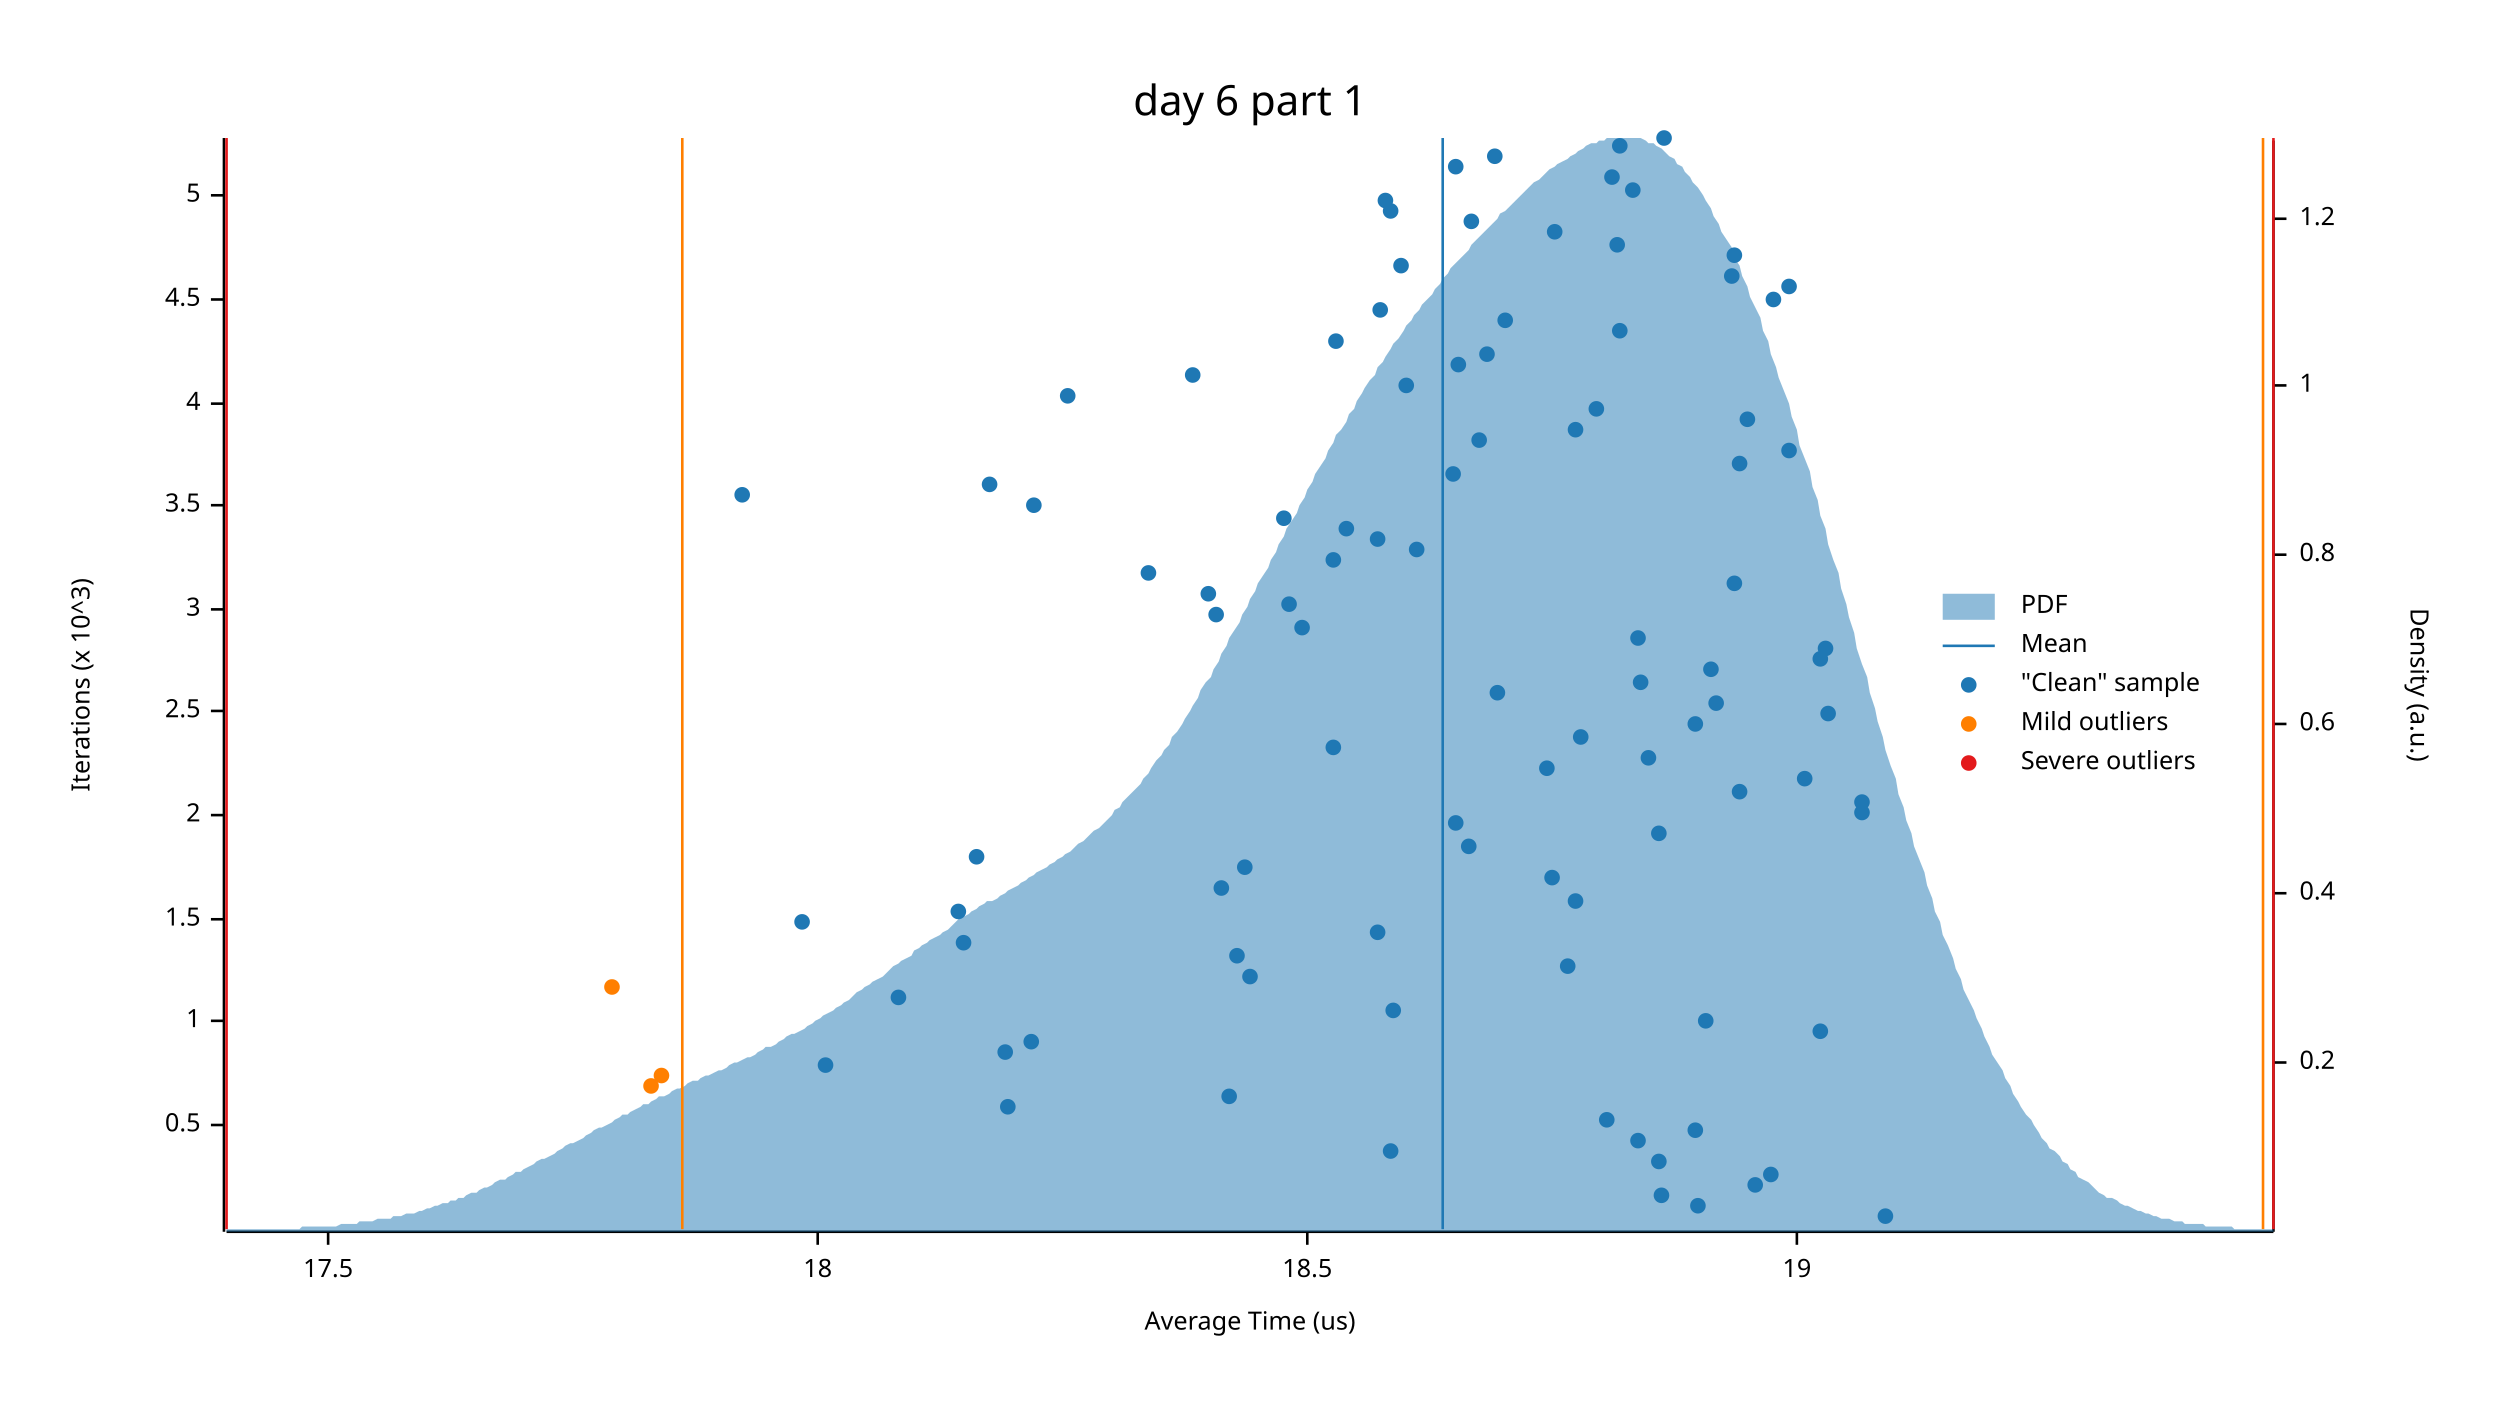
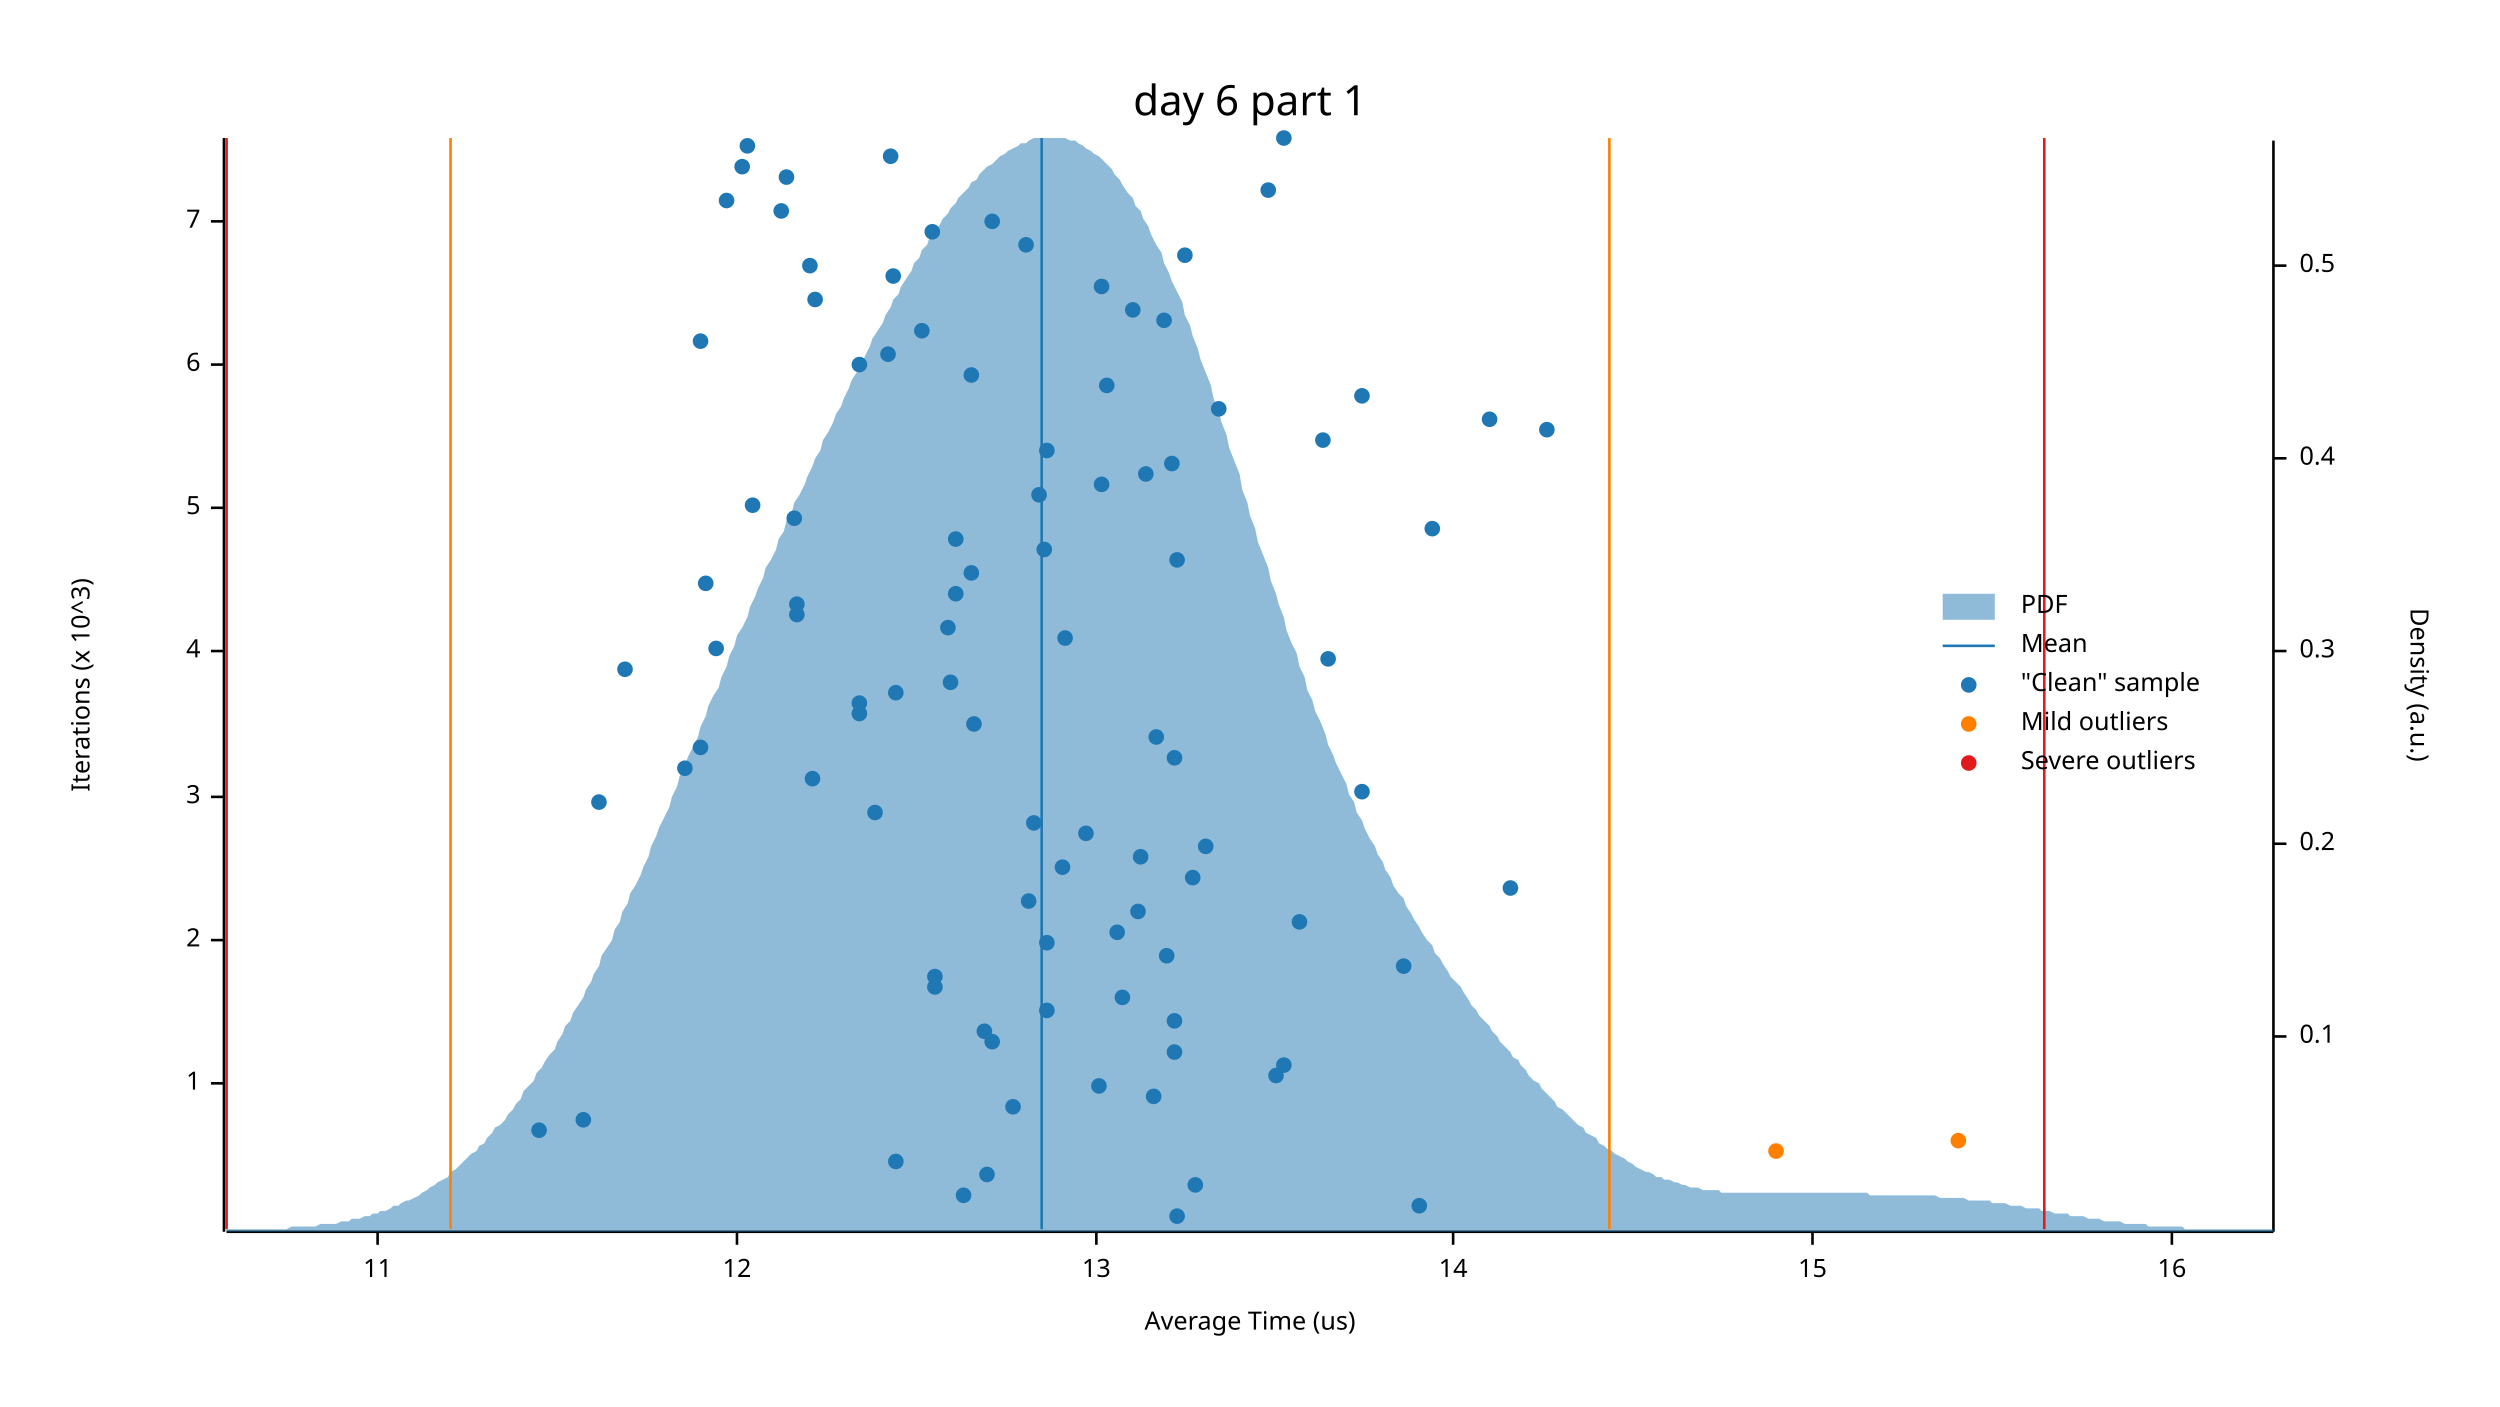
<svg xmlns="http://www.w3.org/2000/svg" width="960" height="540" viewBox="0 0 960 540">
  <text x="480" y="32" dy="0.76em" text-anchor="middle" font-family="sans-serif" font-size="16.129" opacity="1" fill="#000000">
day 6 part 1
</text>
  <text x="27" y="263" dy="0.76em" text-anchor="middle" font-family="sans-serif" font-size="9.677" opacity="1" fill="#000000" transform="rotate(270, 27, 263)">
Iterations (x 10^3)
</text>
  <text x="480" y="513" dy="-0.5ex" text-anchor="middle" font-family="sans-serif" font-size="9.677" opacity="1" fill="#000000">
Average Time (us)
</text>
  <polyline fill="none" opacity="1" stroke="#000000" stroke-width="1" points="86,53 86,473 " />
-   <text x="77" y="432" dy="0.5ex" text-anchor="end" font-family="sans-serif" font-size="9.677" opacity="1" fill="#000000">
- 0.5
- </text>
-   <polyline fill="none" opacity="1" stroke="#000000" stroke-width="1" points="81,432 86,432 " />
-   <text x="77" y="392" dy="0.5ex" text-anchor="end" font-family="sans-serif" font-size="9.677" opacity="1" fill="#000000">
+   <text x="77" y="416" dy="0.5ex" text-anchor="end" font-family="sans-serif" font-size="9.677" opacity="1" fill="#000000">
1
</text>
-   <polyline fill="none" opacity="1" stroke="#000000" stroke-width="1" points="81,392 86,392 " />
-   <text x="77" y="353" dy="0.5ex" text-anchor="end" font-family="sans-serif" font-size="9.677" opacity="1" fill="#000000">
- 1.5
- </text>
-   <polyline fill="none" opacity="1" stroke="#000000" stroke-width="1" points="81,353 86,353 " />
-   <text x="77" y="313" dy="0.5ex" text-anchor="end" font-family="sans-serif" font-size="9.677" opacity="1" fill="#000000">
+   <polyline fill="none" opacity="1" stroke="#000000" stroke-width="1" points="81,416 86,416 " />
+   <text x="77" y="361" dy="0.5ex" text-anchor="end" font-family="sans-serif" font-size="9.677" opacity="1" fill="#000000">
2
</text>
-   <polyline fill="none" opacity="1" stroke="#000000" stroke-width="1" points="81,313 86,313 " />
-   <text x="77" y="273" dy="0.5ex" text-anchor="end" font-family="sans-serif" font-size="9.677" opacity="1" fill="#000000">
- 2.5
- </text>
-   <polyline fill="none" opacity="1" stroke="#000000" stroke-width="1" points="81,273 86,273 " />
-   <text x="77" y="234" dy="0.5ex" text-anchor="end" font-family="sans-serif" font-size="9.677" opacity="1" fill="#000000">
+   <polyline fill="none" opacity="1" stroke="#000000" stroke-width="1" points="81,361 86,361 " />
+   <text x="77" y="306" dy="0.5ex" text-anchor="end" font-family="sans-serif" font-size="9.677" opacity="1" fill="#000000">
3
</text>
-   <polyline fill="none" opacity="1" stroke="#000000" stroke-width="1" points="81,234 86,234 " />
-   <text x="77" y="194" dy="0.5ex" text-anchor="end" font-family="sans-serif" font-size="9.677" opacity="1" fill="#000000">
- 3.5
- </text>
-   <polyline fill="none" opacity="1" stroke="#000000" stroke-width="1" points="81,194 86,194 " />
-   <text x="77" y="155" dy="0.5ex" text-anchor="end" font-family="sans-serif" font-size="9.677" opacity="1" fill="#000000">
+   <polyline fill="none" opacity="1" stroke="#000000" stroke-width="1" points="81,306 86,306 " />
+   <text x="77" y="250" dy="0.5ex" text-anchor="end" font-family="sans-serif" font-size="9.677" opacity="1" fill="#000000">
4
</text>
-   <polyline fill="none" opacity="1" stroke="#000000" stroke-width="1" points="81,155 86,155 " />
-   <text x="77" y="115" dy="0.5ex" text-anchor="end" font-family="sans-serif" font-size="9.677" opacity="1" fill="#000000">
- 4.5
- </text>
-   <polyline fill="none" opacity="1" stroke="#000000" stroke-width="1" points="81,115 86,115 " />
-   <text x="77" y="75" dy="0.5ex" text-anchor="end" font-family="sans-serif" font-size="9.677" opacity="1" fill="#000000">
+   <polyline fill="none" opacity="1" stroke="#000000" stroke-width="1" points="81,250 86,250 " />
+   <text x="77" y="195" dy="0.5ex" text-anchor="end" font-family="sans-serif" font-size="9.677" opacity="1" fill="#000000">
5
</text>
-   <polyline fill="none" opacity="1" stroke="#000000" stroke-width="1" points="81,75 86,75 " />
+   <polyline fill="none" opacity="1" stroke="#000000" stroke-width="1" points="81,195 86,195 " />
+   <text x="77" y="140" dy="0.5ex" text-anchor="end" font-family="sans-serif" font-size="9.677" opacity="1" fill="#000000">
+ 6
+ </text>
+   <polyline fill="none" opacity="1" stroke="#000000" stroke-width="1" points="81,140 86,140 " />
+   <text x="77" y="85" dy="0.5ex" text-anchor="end" font-family="sans-serif" font-size="9.677" opacity="1" fill="#000000">
+ 7
+ </text>
+   <polyline fill="none" opacity="1" stroke="#000000" stroke-width="1" points="81,85 86,85 " />
  <polyline fill="none" opacity="1" stroke="#000000" stroke-width="1" points="87,473 873,473 " />
-   <text x="126" y="483" dy="0.76em" text-anchor="middle" font-family="sans-serif" font-size="9.677" opacity="1" fill="#000000">
- 17.5
- </text>
-   <polyline fill="none" opacity="1" stroke="#000000" stroke-width="1" points="126,473 126,478 " />
-   <text x="314" y="483" dy="0.76em" text-anchor="middle" font-family="sans-serif" font-size="9.677" opacity="1" fill="#000000">
- 18
- </text>
-   <polyline fill="none" opacity="1" stroke="#000000" stroke-width="1" points="314,473 314,478 " />
-   <text x="502" y="483" dy="0.76em" text-anchor="middle" font-family="sans-serif" font-size="9.677" opacity="1" fill="#000000">
- 18.5
- </text>
-   <polyline fill="none" opacity="1" stroke="#000000" stroke-width="1" points="502,473 502,478 " />
-   <text x="690" y="483" dy="0.76em" text-anchor="middle" font-family="sans-serif" font-size="9.677" opacity="1" fill="#000000">
- 19
- </text>
-   <polyline fill="none" opacity="1" stroke="#000000" stroke-width="1" points="690,473 690,478 " />
+   <text x="145" y="483" dy="0.76em" text-anchor="middle" font-family="sans-serif" font-size="9.677" opacity="1" fill="#000000">
+ 11
+ </text>
+   <polyline fill="none" opacity="1" stroke="#000000" stroke-width="1" points="145,473 145,478 " />
+   <text x="283" y="483" dy="0.76em" text-anchor="middle" font-family="sans-serif" font-size="9.677" opacity="1" fill="#000000">
+ 12
+ </text>
+   <polyline fill="none" opacity="1" stroke="#000000" stroke-width="1" points="283,473 283,478 " />
+   <text x="421" y="483" dy="0.76em" text-anchor="middle" font-family="sans-serif" font-size="9.677" opacity="1" fill="#000000">
+ 13
+ </text>
+   <polyline fill="none" opacity="1" stroke="#000000" stroke-width="1" points="421,473 421,478 " />
+   <text x="558" y="483" dy="0.76em" text-anchor="middle" font-family="sans-serif" font-size="9.677" opacity="1" fill="#000000">
+ 14
+ </text>
+   <polyline fill="none" opacity="1" stroke="#000000" stroke-width="1" points="558,473 558,478 " />
+   <text x="696" y="483" dy="0.76em" text-anchor="middle" font-family="sans-serif" font-size="9.677" opacity="1" fill="#000000">
+ 15
+ </text>
+   <polyline fill="none" opacity="1" stroke="#000000" stroke-width="1" points="696,473 696,478 " />
+   <text x="834" y="483" dy="0.76em" text-anchor="middle" font-family="sans-serif" font-size="9.677" opacity="1" fill="#000000">
+ 16
+ </text>
+   <polyline fill="none" opacity="1" stroke="#000000" stroke-width="1" points="834,473 834,478 " />
  <text x="933" y="263" dy="0.76em" text-anchor="middle" font-family="sans-serif" font-size="9.677" opacity="1" fill="#000000" transform="rotate(90, 933, 263)">
Density (a.u.)
</text>
  <polyline fill="none" opacity="1" stroke="#000000" stroke-width="1" points="873,54 873,473 " />
-   <text x="883" y="408" dy="0.5ex" text-anchor="start" font-family="sans-serif" font-size="9.677" opacity="1" fill="#000000">
+   <text x="883" y="398" dy="0.5ex" text-anchor="start" font-family="sans-serif" font-size="9.677" opacity="1" fill="#000000">
+ 0.1
+ </text>
+   <polyline fill="none" opacity="1" stroke="#000000" stroke-width="1" points="873,398 878,398 " />
+   <text x="883" y="324" dy="0.5ex" text-anchor="start" font-family="sans-serif" font-size="9.677" opacity="1" fill="#000000">
0.2
</text>
-   <polyline fill="none" opacity="1" stroke="#000000" stroke-width="1" points="873,408 878,408 " />
-   <text x="883" y="343" dy="0.5ex" text-anchor="start" font-family="sans-serif" font-size="9.677" opacity="1" fill="#000000">
+   <polyline fill="none" opacity="1" stroke="#000000" stroke-width="1" points="873,324 878,324 " />
+   <text x="883" y="250" dy="0.5ex" text-anchor="start" font-family="sans-serif" font-size="9.677" opacity="1" fill="#000000">
+ 0.3
+ </text>
+   <polyline fill="none" opacity="1" stroke="#000000" stroke-width="1" points="873,250 878,250 " />
+   <text x="883" y="176" dy="0.5ex" text-anchor="start" font-family="sans-serif" font-size="9.677" opacity="1" fill="#000000">
0.4
</text>
-   <polyline fill="none" opacity="1" stroke="#000000" stroke-width="1" points="873,343 878,343 " />
-   <text x="883" y="278" dy="0.5ex" text-anchor="start" font-family="sans-serif" font-size="9.677" opacity="1" fill="#000000">
- 0.6
- </text>
-   <polyline fill="none" opacity="1" stroke="#000000" stroke-width="1" points="873,278 878,278 " />
-   <text x="883" y="213" dy="0.5ex" text-anchor="start" font-family="sans-serif" font-size="9.677" opacity="1" fill="#000000">
- 0.8
- </text>
-   <polyline fill="none" opacity="1" stroke="#000000" stroke-width="1" points="873,213 878,213 " />
-   <text x="883" y="148" dy="0.5ex" text-anchor="start" font-family="sans-serif" font-size="9.677" opacity="1" fill="#000000">
- 1
- </text>
-   <polyline fill="none" opacity="1" stroke="#000000" stroke-width="1" points="873,148 878,148 " />
-   <text x="883" y="84" dy="0.5ex" text-anchor="start" font-family="sans-serif" font-size="9.677" opacity="1" fill="#000000">
- 1.2
- </text>
-   <polyline fill="none" opacity="1" stroke="#000000" stroke-width="1" points="873,84 878,84 " />
-   <polygon opacity="0.5" fill="#1F78B4" points="87,472 88,472 90,472 91,472 93,472 94,472 96,472 98,472 99,472 101,472 102,472 104,472 105,472 107,472 109,472 110,472 112,472 113,472 115,472 116,471 118,471 120,471 121,471 123,471 124,471 126,471 127,471 129,471 131,470 132,470 134,470 135,470 137,470 138,469 140,469 142,469 143,469 145,468 146,468 148,468 150,468 151,467 153,467 154,467 156,466 157,466 159,466 161,465 162,465 164,464 165,464 167,463 168,463 170,462 172,462 173,461 175,461 176,460 178,460 179,459 181,458 183,458 184,457 186,456 187,456 189,455 190,454 192,453 194,453 195,452 197,451 198,450 200,450 201,449 203,448 205,447 206,446 208,445 209,445 211,444 213,443 214,442 216,441 217,440 219,439 220,439 222,438 224,437 225,436 227,435 228,434 230,433 231,433 233,432 235,431 236,430 238,429 239,428 241,428 242,427 244,426 246,425 247,424 249,424 250,423 252,422 253,421 255,421 257,420 258,419 260,418 261,418 263,417 264,416 266,415 268,415 269,414 271,413 272,413 274,412 276,411 277,411 279,410 280,409 282,408 283,408 285,407 287,406 288,406 290,405 291,404 293,403 294,402 296,402 298,401 299,400 301,399 302,398 304,397 305,397 307,396 309,395 310,394 312,393 313,392 315,391 316,390 318,389 320,388 321,387 323,386 324,385 326,384 327,383 329,381 331,380 332,379 334,378 335,377 337,376 339,375 340,374 342,372 343,371 345,370 346,369 348,368 350,367 351,365 353,364 354,363 356,362 357,361 359,360 361,359 362,358 364,357 365,356 367,354 368,353 370,352 372,351 373,350 375,349 376,348 378,347 379,346 381,346 383,345 384,344 386,343 387,342 389,341 391,340 392,339 394,338 395,337 397,336 398,335 400,334 402,333 403,332 405,331 406,330 408,329 409,328 411,327 413,325 414,324 416,323 417,322 419,320 420,319 422,318 424,316 425,315 427,313 428,311 430,310 431,308 433,306 435,304 436,303 438,301 439,299 441,297 442,295 444,292 446,290 447,288 449,286 450,283 452,281 454,278 455,276 457,273 458,271 460,268 461,265 463,262 465,260 466,257 468,254 469,251 471,248 472,245 474,242 476,239 477,236 479,233 480,230 482,227 483,224 485,221 487,218 488,215 490,212 491,209 493,206 494,203 496,200 498,197 499,194 501,191 502,188 504,185 505,182 507,179 509,176 510,173 512,170 513,167 515,165 517,162 518,159 520,157 521,154 523,151 524,149 526,146 528,144 529,141 531,139 532,137 534,134 535,132 537,130 539,127 540,125 542,123 543,121 545,119 546,117 548,115 550,113 551,111 553,109 554,107 556,105 557,103 559,101 561,99 562,98 564,96 565,94 567,92 568,91 570,89 572,87 573,86 575,84 576,82 578,81 580,79 581,78 583,76 584,75 586,73 587,72 589,70 591,69 592,68 594,66 595,65 597,64 598,63 600,62 602,61 603,60 605,59 606,58 608,57 609,56 611,55 613,55 614,54 616,54 617,53 619,53 620,53 622,53 624,53 625,53 627,53 628,53 630,53 632,54 633,55 635,55 636,56 638,57 639,58 641,60 643,61 644,63 646,64 647,66 649,68 650,70 652,72 654,75 655,77 657,80 658,83 660,86 661,89 663,92 665,95 666,99 668,102 669,106 671,110 672,114 674,118 676,122 677,127 679,131 680,136 682,141 683,145 685,150 687,155 688,160 690,165 691,171 693,176 695,181 696,187 698,192 699,198 701,203 702,209 704,215 706,220 707,226 709,232 710,237 712,243 713,249 715,255 717,260 718,266 720,272 721,277 723,283 724,288 726,294 728,299 729,305 731,310 732,315 734,320 735,325 737,330 739,335 740,340 742,345 743,350 745,354 746,359 748,363 750,368 751,372 753,376 754,380 756,384 758,388 759,391 761,395 762,398 764,402 765,405 767,408 769,411 770,414 772,417 773,420 775,423 776,425 778,428 780,430 781,432 783,435 784,437 786,439 787,441 789,442 791,444 792,446 794,447 795,449 797,450 798,452 800,453 802,454 803,455 805,457 806,458 808,459 809,460 811,460 813,461 814,462 816,463 817,463 819,464 821,465 822,465 824,466 825,466 827,467 828,467 830,468 832,468 833,468 835,469 836,469 838,469 839,470 841,470 843,470 844,470 846,470 847,471 849,471 850,471 852,471 854,471 855,471 857,471 858,472 860,472 861,472 863,472 865,472 866,472 868,472 869,472 871,472 873,472 873,473 87,473 " />
-   <polyline fill="none" opacity="1" stroke="#1F78B4" stroke-width="1" points="554,472 554,53 " />
-   <polyline fill="none" opacity="1" stroke="#FF7F00" stroke-width="1" points="262,472 262,53 " />
-   <polyline fill="none" opacity="1" stroke="#FF7F00" stroke-width="1" points="869,472 869,53 " />
+   <polyline fill="none" opacity="1" stroke="#000000" stroke-width="1" points="873,176 878,176 " />
+   <text x="883" y="102" dy="0.5ex" text-anchor="start" font-family="sans-serif" font-size="9.677" opacity="1" fill="#000000">
+ 0.5
+ </text>
+   <polyline fill="none" opacity="1" stroke="#000000" stroke-width="1" points="873,102 878,102 " />
+   <polygon opacity="0.5" fill="#1F78B4" points="87,472 88,472 90,472 91,472 93,472 94,472 96,472 98,472 99,472 101,472 102,472 104,472 105,472 107,472 109,472 110,472 112,471 113,471 115,471 116,471 118,471 120,471 121,471 123,470 124,470 126,470 127,470 129,470 131,469 132,469 134,469 135,468 137,468 138,468 140,467 142,467 143,466 145,466 146,465 148,465 150,464 151,463 153,463 154,462 156,461 157,461 159,460 161,459 162,458 164,457 165,456 167,455 168,454 170,453 172,452 173,450 175,449 176,448 178,446 179,445 181,443 183,442 184,440 186,439 187,437 189,435 190,433 192,432 194,430 195,428 197,426 198,424 200,422 201,419 203,417 205,415 206,412 208,410 209,408 211,405 213,403 214,400 216,397 217,394 219,392 220,389 222,386 224,383 225,380 227,377 228,374 230,371 231,367 233,364 235,361 236,357 238,354 239,350 241,347 242,343 244,340 246,336 247,333 249,329 250,325 252,321 253,318 255,314 257,310 258,306 260,302 261,298 263,295 264,291 266,287 268,283 269,279 271,275 272,271 274,267 276,264 277,260 279,256 280,252 282,248 283,244 285,241 287,237 288,233 290,229 291,226 293,222 294,218 296,215 298,211 299,207 301,204 302,200 304,197 305,193 307,190 309,186 310,183 312,179 313,176 315,173 316,169 318,166 320,162 321,159 323,156 324,153 326,149 327,146 329,143 331,140 332,137 334,133 335,130 337,127 339,124 340,121 342,118 343,115 345,113 346,110 348,107 350,104 351,101 353,99 354,96 356,94 357,91 359,89 361,86 362,84 364,82 365,80 367,78 368,76 370,74 372,72 373,70 375,69 376,67 378,65 379,64 381,63 383,61 384,60 386,59 387,58 389,57 391,56 392,55 394,55 395,54 397,53 398,53 400,53 402,53 403,53 405,53 406,53 408,53 409,53 411,54 413,54 414,55 416,56 417,57 419,58 420,59 422,60 424,62 425,63 427,65 428,67 430,69 431,71 433,74 435,76 436,79 438,81 439,84 441,87 442,90 444,94 446,97 447,101 449,105 450,108 452,112 454,116 455,121 457,125 458,129 460,134 461,138 463,143 465,148 466,153 468,158 469,162 471,167 472,172 474,177 476,182 477,188 479,193 480,198 482,203 483,208 485,213 487,218 488,223 490,228 491,232 493,237 494,242 496,247 498,251 499,256 501,260 502,265 504,269 505,273 507,277 509,282 510,286 512,290 513,293 515,297 517,301 518,305 520,308 521,312 523,315 524,318 526,322 528,325 529,328 531,331 532,334 534,337 535,340 537,343 539,345 540,348 542,351 543,353 545,356 546,358 548,361 550,363 551,366 553,368 554,370 556,373 557,375 559,377 561,379 562,381 564,384 565,386 567,388 568,390 570,392 572,394 573,396 575,398 576,400 578,402 580,404 581,406 583,407 584,409 586,411 587,413 589,415 591,416 592,418 594,420 595,421 597,423 598,425 600,426 602,428 603,429 605,431 606,432 608,433 609,435 611,436 613,437 614,439 616,440 617,441 619,442 620,443 622,444 624,445 625,446 627,447 628,448 630,449 632,450 633,450 635,451 636,452 638,452 639,453 641,453 643,454 644,454 646,455 647,455 649,456 650,456 652,456 654,457 655,457 657,457 658,457 660,457 661,458 663,458 665,458 666,458 668,458 669,458 671,458 672,458 674,458 676,458 677,458 679,458 680,458 682,458 683,458 685,458 687,458 688,458 690,458 691,458 693,458 695,458 696,458 698,458 699,458 701,458 702,458 704,458 706,458 707,458 709,458 710,458 712,458 713,458 715,458 717,458 718,459 720,459 721,459 723,459 724,459 726,459 728,459 729,459 731,459 732,459 734,459 735,459 737,459 739,459 740,459 742,459 743,459 745,460 746,460 748,460 750,460 751,460 753,460 754,460 756,461 758,461 759,461 761,461 762,461 764,461 765,462 767,462 769,462 770,462 772,463 773,463 775,463 776,463 778,464 780,464 781,464 783,464 784,465 786,465 787,465 789,466 791,466 792,466 794,466 795,467 797,467 798,467 800,467 802,468 803,468 805,468 806,468 808,469 809,469 811,469 813,469 814,469 816,470 817,470 819,470 821,470 822,470 824,470 825,471 827,471 828,471 830,471 832,471 833,471 835,471 836,471 838,471 839,472 841,472 843,472 844,472 846,472 847,472 849,472 850,472 852,472 854,472 855,472 857,472 858,472 860,472 861,472 863,472 865,472 866,472 868,472 869,472 871,472 873,472 873,473 87,473 " />
+   <polyline fill="none" opacity="1" stroke="#1F78B4" stroke-width="1" points="400,472 400,53 " />
+   <polyline fill="none" opacity="1" stroke="#FF7F00" stroke-width="1" points="173,472 173,53 " />
+   <polyline fill="none" opacity="1" stroke="#FF7F00" stroke-width="1" points="618,472 618,53 " />
  <polyline fill="none" opacity="1" stroke="#E31A1C" stroke-width="1" points="87,472 87,53 " />
-   <polyline fill="none" opacity="1" stroke="#E31A1C" stroke-width="1" points="873,472 873,53 " />
-   <circle cx="724" cy="467" r="3" opacity="1" fill="#1F78B4" stroke="none" />
-   <circle cx="652" cy="463" r="3" opacity="1" fill="#1F78B4" stroke="none" />
-   <circle cx="638" cy="459" r="3" opacity="1" fill="#1F78B4" stroke="none" />
-   <circle cx="674" cy="455" r="3" opacity="1" fill="#1F78B4" stroke="none" />
-   <circle cx="680" cy="451" r="3" opacity="1" fill="#1F78B4" stroke="none" />
-   <circle cx="637" cy="446" r="3" opacity="1" fill="#1F78B4" stroke="none" />
-   <circle cx="534" cy="442" r="3" opacity="1" fill="#1F78B4" stroke="none" />
-   <circle cx="629" cy="438" r="3" opacity="1" fill="#1F78B4" stroke="none" />
-   <circle cx="651" cy="434" r="3" opacity="1" fill="#1F78B4" stroke="none" />
-   <circle cx="617" cy="430" r="3" opacity="1" fill="#1F78B4" stroke="none" />
-   <circle cx="387" cy="425" r="3" opacity="1" fill="#1F78B4" stroke="none" />
-   <circle cx="472" cy="421" r="3" opacity="1" fill="#1F78B4" stroke="none" />
-   <circle cx="317" cy="409" r="3" opacity="1" fill="#1F78B4" stroke="none" />
-   <circle cx="386" cy="404" r="3" opacity="1" fill="#1F78B4" stroke="none" />
-   <circle cx="396" cy="400" r="3" opacity="1" fill="#1F78B4" stroke="none" />
-   <circle cx="699" cy="396" r="3" opacity="1" fill="#1F78B4" stroke="none" />
-   <circle cx="655" cy="392" r="3" opacity="1" fill="#1F78B4" stroke="none" />
-   <circle cx="535" cy="388" r="3" opacity="1" fill="#1F78B4" stroke="none" />
-   <circle cx="345" cy="383" r="3" opacity="1" fill="#1F78B4" stroke="none" />
-   <circle cx="480" cy="375" r="3" opacity="1" fill="#1F78B4" stroke="none" />
-   <circle cx="602" cy="371" r="3" opacity="1" fill="#1F78B4" stroke="none" />
-   <circle cx="475" cy="367" r="3" opacity="1" fill="#1F78B4" stroke="none" />
-   <circle cx="370" cy="362" r="3" opacity="1" fill="#1F78B4" stroke="none" />
-   <circle cx="529" cy="358" r="3" opacity="1" fill="#1F78B4" stroke="none" />
-   <circle cx="308" cy="354" r="3" opacity="1" fill="#1F78B4" stroke="none" />
-   <circle cx="368" cy="350" r="3" opacity="1" fill="#1F78B4" stroke="none" />
-   <circle cx="605" cy="346" r="3" opacity="1" fill="#1F78B4" stroke="none" />
-   <circle cx="469" cy="341" r="3" opacity="1" fill="#1F78B4" stroke="none" />
-   <circle cx="596" cy="337" r="3" opacity="1" fill="#1F78B4" stroke="none" />
-   <circle cx="478" cy="333" r="3" opacity="1" fill="#1F78B4" stroke="none" />
-   <circle cx="375" cy="329" r="3" opacity="1" fill="#1F78B4" stroke="none" />
-   <circle cx="564" cy="325" r="3" opacity="1" fill="#1F78B4" stroke="none" />
-   <circle cx="637" cy="320" r="3" opacity="1" fill="#1F78B4" stroke="none" />
-   <circle cx="559" cy="316" r="3" opacity="1" fill="#1F78B4" stroke="none" />
-   <circle cx="715" cy="312" r="3" opacity="1" fill="#1F78B4" stroke="none" />
-   <circle cx="715" cy="308" r="3" opacity="1" fill="#1F78B4" stroke="none" />
-   <circle cx="668" cy="304" r="3" opacity="1" fill="#1F78B4" stroke="none" />
-   <circle cx="693" cy="299" r="3" opacity="1" fill="#1F78B4" stroke="none" />
-   <circle cx="594" cy="295" r="3" opacity="1" fill="#1F78B4" stroke="none" />
-   <circle cx="633" cy="291" r="3" opacity="1" fill="#1F78B4" stroke="none" />
-   <circle cx="512" cy="287" r="3" opacity="1" fill="#1F78B4" stroke="none" />
-   <circle cx="607" cy="283" r="3" opacity="1" fill="#1F78B4" stroke="none" />
-   <circle cx="651" cy="278" r="3" opacity="1" fill="#1F78B4" stroke="none" />
-   <circle cx="702" cy="274" r="3" opacity="1" fill="#1F78B4" stroke="none" />
-   <circle cx="659" cy="270" r="3" opacity="1" fill="#1F78B4" stroke="none" />
-   <circle cx="575" cy="266" r="3" opacity="1" fill="#1F78B4" stroke="none" />
-   <circle cx="630" cy="262" r="3" opacity="1" fill="#1F78B4" stroke="none" />
-   <circle cx="657" cy="257" r="3" opacity="1" fill="#1F78B4" stroke="none" />
-   <circle cx="699" cy="253" r="3" opacity="1" fill="#1F78B4" stroke="none" />
-   <circle cx="701" cy="249" r="3" opacity="1" fill="#1F78B4" stroke="none" />
-   <circle cx="629" cy="245" r="3" opacity="1" fill="#1F78B4" stroke="none" />
-   <circle cx="500" cy="241" r="3" opacity="1" fill="#1F78B4" stroke="none" />
-   <circle cx="467" cy="236" r="3" opacity="1" fill="#1F78B4" stroke="none" />
-   <circle cx="495" cy="232" r="3" opacity="1" fill="#1F78B4" stroke="none" />
-   <circle cx="464" cy="228" r="3" opacity="1" fill="#1F78B4" stroke="none" />
-   <circle cx="666" cy="224" r="3" opacity="1" fill="#1F78B4" stroke="none" />
-   <circle cx="441" cy="220" r="3" opacity="1" fill="#1F78B4" stroke="none" />
-   <circle cx="512" cy="215" r="3" opacity="1" fill="#1F78B4" stroke="none" />
-   <circle cx="544" cy="211" r="3" opacity="1" fill="#1F78B4" stroke="none" />
-   <circle cx="529" cy="207" r="3" opacity="1" fill="#1F78B4" stroke="none" />
-   <circle cx="517" cy="203" r="3" opacity="1" fill="#1F78B4" stroke="none" />
-   <circle cx="493" cy="199" r="3" opacity="1" fill="#1F78B4" stroke="none" />
-   <circle cx="397" cy="194" r="3" opacity="1" fill="#1F78B4" stroke="none" />
-   <circle cx="285" cy="190" r="3" opacity="1" fill="#1F78B4" stroke="none" />
-   <circle cx="380" cy="186" r="3" opacity="1" fill="#1F78B4" stroke="none" />
-   <circle cx="558" cy="182" r="3" opacity="1" fill="#1F78B4" stroke="none" />
-   <circle cx="668" cy="178" r="3" opacity="1" fill="#1F78B4" stroke="none" />
-   <circle cx="687" cy="173" r="3" opacity="1" fill="#1F78B4" stroke="none" />
-   <circle cx="568" cy="169" r="3" opacity="1" fill="#1F78B4" stroke="none" />
-   <circle cx="605" cy="165" r="3" opacity="1" fill="#1F78B4" stroke="none" />
-   <circle cx="671" cy="161" r="3" opacity="1" fill="#1F78B4" stroke="none" />
-   <circle cx="613" cy="157" r="3" opacity="1" fill="#1F78B4" stroke="none" />
-   <circle cx="410" cy="152" r="3" opacity="1" fill="#1F78B4" stroke="none" />
-   <circle cx="540" cy="148" r="3" opacity="1" fill="#1F78B4" stroke="none" />
-   <circle cx="458" cy="144" r="3" opacity="1" fill="#1F78B4" stroke="none" />
-   <circle cx="560" cy="140" r="3" opacity="1" fill="#1F78B4" stroke="none" />
-   <circle cx="571" cy="136" r="3" opacity="1" fill="#1F78B4" stroke="none" />
-   <circle cx="513" cy="131" r="3" opacity="1" fill="#1F78B4" stroke="none" />
-   <circle cx="622" cy="127" r="3" opacity="1" fill="#1F78B4" stroke="none" />
-   <circle cx="578" cy="123" r="3" opacity="1" fill="#1F78B4" stroke="none" />
-   <circle cx="530" cy="119" r="3" opacity="1" fill="#1F78B4" stroke="none" />
-   <circle cx="681" cy="115" r="3" opacity="1" fill="#1F78B4" stroke="none" />
-   <circle cx="687" cy="110" r="3" opacity="1" fill="#1F78B4" stroke="none" />
-   <circle cx="665" cy="106" r="3" opacity="1" fill="#1F78B4" stroke="none" />
-   <circle cx="538" cy="102" r="3" opacity="1" fill="#1F78B4" stroke="none" />
-   <circle cx="666" cy="98" r="3" opacity="1" fill="#1F78B4" stroke="none" />
-   <circle cx="621" cy="94" r="3" opacity="1" fill="#1F78B4" stroke="none" />
-   <circle cx="597" cy="89" r="3" opacity="1" fill="#1F78B4" stroke="none" />
-   <circle cx="565" cy="85" r="3" opacity="1" fill="#1F78B4" stroke="none" />
-   <circle cx="534" cy="81" r="3" opacity="1" fill="#1F78B4" stroke="none" />
-   <circle cx="532" cy="77" r="3" opacity="1" fill="#1F78B4" stroke="none" />
-   <circle cx="627" cy="73" r="3" opacity="1" fill="#1F78B4" stroke="none" />
-   <circle cx="619" cy="68" r="3" opacity="1" fill="#1F78B4" stroke="none" />
-   <circle cx="559" cy="64" r="3" opacity="1" fill="#1F78B4" stroke="none" />
-   <circle cx="574" cy="60" r="3" opacity="1" fill="#1F78B4" stroke="none" />
-   <circle cx="622" cy="56" r="3" opacity="1" fill="#1F78B4" stroke="none" />
-   <circle cx="639" cy="53" r="3" opacity="1" fill="#1F78B4" stroke="none" />
-   <circle cx="250" cy="417" r="3" opacity="1" fill="#FF7F00" stroke="none" />
-   <circle cx="254" cy="413" r="3" opacity="1" fill="#FF7F00" stroke="none" />
-   <circle cx="235" cy="379" r="3" opacity="1" fill="#FF7F00" stroke="none" />
+   <polyline fill="none" opacity="1" stroke="#E31A1C" stroke-width="1" points="785,472 785,53 " />
+   <circle cx="452" cy="467" r="3" opacity="1" fill="#1F78B4" stroke="none" />
+   <circle cx="545" cy="463" r="3" opacity="1" fill="#1F78B4" stroke="none" />
+   <circle cx="370" cy="459" r="3" opacity="1" fill="#1F78B4" stroke="none" />
+   <circle cx="459" cy="455" r="3" opacity="1" fill="#1F78B4" stroke="none" />
+   <circle cx="379" cy="451" r="3" opacity="1" fill="#1F78B4" stroke="none" />
+   <circle cx="344" cy="446" r="3" opacity="1" fill="#1F78B4" stroke="none" />
+   <circle cx="207" cy="434" r="3" opacity="1" fill="#1F78B4" stroke="none" />
+   <circle cx="224" cy="430" r="3" opacity="1" fill="#1F78B4" stroke="none" />
+   <circle cx="389" cy="425" r="3" opacity="1" fill="#1F78B4" stroke="none" />
+   <circle cx="443" cy="421" r="3" opacity="1" fill="#1F78B4" stroke="none" />
+   <circle cx="422" cy="417" r="3" opacity="1" fill="#1F78B4" stroke="none" />
+   <circle cx="490" cy="413" r="3" opacity="1" fill="#1F78B4" stroke="none" />
+   <circle cx="493" cy="409" r="3" opacity="1" fill="#1F78B4" stroke="none" />
+   <circle cx="451" cy="404" r="3" opacity="1" fill="#1F78B4" stroke="none" />
+   <circle cx="381" cy="400" r="3" opacity="1" fill="#1F78B4" stroke="none" />
+   <circle cx="378" cy="396" r="3" opacity="1" fill="#1F78B4" stroke="none" />
+   <circle cx="451" cy="392" r="3" opacity="1" fill="#1F78B4" stroke="none" />
+   <circle cx="402" cy="388" r="3" opacity="1" fill="#1F78B4" stroke="none" />
+   <circle cx="431" cy="383" r="3" opacity="1" fill="#1F78B4" stroke="none" />
+   <circle cx="359" cy="379" r="3" opacity="1" fill="#1F78B4" stroke="none" />
+   <circle cx="359" cy="375" r="3" opacity="1" fill="#1F78B4" stroke="none" />
+   <circle cx="539" cy="371" r="3" opacity="1" fill="#1F78B4" stroke="none" />
+   <circle cx="448" cy="367" r="3" opacity="1" fill="#1F78B4" stroke="none" />
+   <circle cx="402" cy="362" r="3" opacity="1" fill="#1F78B4" stroke="none" />
+   <circle cx="429" cy="358" r="3" opacity="1" fill="#1F78B4" stroke="none" />
+   <circle cx="499" cy="354" r="3" opacity="1" fill="#1F78B4" stroke="none" />
+   <circle cx="437" cy="350" r="3" opacity="1" fill="#1F78B4" stroke="none" />
+   <circle cx="395" cy="346" r="3" opacity="1" fill="#1F78B4" stroke="none" />
+   <circle cx="580" cy="341" r="3" opacity="1" fill="#1F78B4" stroke="none" />
+   <circle cx="458" cy="337" r="3" opacity="1" fill="#1F78B4" stroke="none" />
+   <circle cx="408" cy="333" r="3" opacity="1" fill="#1F78B4" stroke="none" />
+   <circle cx="438" cy="329" r="3" opacity="1" fill="#1F78B4" stroke="none" />
+   <circle cx="463" cy="325" r="3" opacity="1" fill="#1F78B4" stroke="none" />
+   <circle cx="417" cy="320" r="3" opacity="1" fill="#1F78B4" stroke="none" />
+   <circle cx="397" cy="316" r="3" opacity="1" fill="#1F78B4" stroke="none" />
+   <circle cx="336" cy="312" r="3" opacity="1" fill="#1F78B4" stroke="none" />
+   <circle cx="230" cy="308" r="3" opacity="1" fill="#1F78B4" stroke="none" />
+   <circle cx="523" cy="304" r="3" opacity="1" fill="#1F78B4" stroke="none" />
+   <circle cx="312" cy="299" r="3" opacity="1" fill="#1F78B4" stroke="none" />
+   <circle cx="263" cy="295" r="3" opacity="1" fill="#1F78B4" stroke="none" />
+   <circle cx="451" cy="291" r="3" opacity="1" fill="#1F78B4" stroke="none" />
+   <circle cx="269" cy="287" r="3" opacity="1" fill="#1F78B4" stroke="none" />
+   <circle cx="444" cy="283" r="3" opacity="1" fill="#1F78B4" stroke="none" />
+   <circle cx="374" cy="278" r="3" opacity="1" fill="#1F78B4" stroke="none" />
+   <circle cx="330" cy="274" r="3" opacity="1" fill="#1F78B4" stroke="none" />
+   <circle cx="330" cy="270" r="3" opacity="1" fill="#1F78B4" stroke="none" />
+   <circle cx="344" cy="266" r="3" opacity="1" fill="#1F78B4" stroke="none" />
+   <circle cx="365" cy="262" r="3" opacity="1" fill="#1F78B4" stroke="none" />
+   <circle cx="240" cy="257" r="3" opacity="1" fill="#1F78B4" stroke="none" />
+   <circle cx="510" cy="253" r="3" opacity="1" fill="#1F78B4" stroke="none" />
+   <circle cx="275" cy="249" r="3" opacity="1" fill="#1F78B4" stroke="none" />
+   <circle cx="409" cy="245" r="3" opacity="1" fill="#1F78B4" stroke="none" />
+   <circle cx="364" cy="241" r="3" opacity="1" fill="#1F78B4" stroke="none" />
+   <circle cx="306" cy="236" r="3" opacity="1" fill="#1F78B4" stroke="none" />
+   <circle cx="306" cy="232" r="3" opacity="1" fill="#1F78B4" stroke="none" />
+   <circle cx="367" cy="228" r="3" opacity="1" fill="#1F78B4" stroke="none" />
+   <circle cx="271" cy="224" r="3" opacity="1" fill="#1F78B4" stroke="none" />
+   <circle cx="373" cy="220" r="3" opacity="1" fill="#1F78B4" stroke="none" />
+   <circle cx="452" cy="215" r="3" opacity="1" fill="#1F78B4" stroke="none" />
+   <circle cx="401" cy="211" r="3" opacity="1" fill="#1F78B4" stroke="none" />
+   <circle cx="367" cy="207" r="3" opacity="1" fill="#1F78B4" stroke="none" />
+   <circle cx="550" cy="203" r="3" opacity="1" fill="#1F78B4" stroke="none" />
+   <circle cx="305" cy="199" r="3" opacity="1" fill="#1F78B4" stroke="none" />
+   <circle cx="289" cy="194" r="3" opacity="1" fill="#1F78B4" stroke="none" />
+   <circle cx="399" cy="190" r="3" opacity="1" fill="#1F78B4" stroke="none" />
+   <circle cx="423" cy="186" r="3" opacity="1" fill="#1F78B4" stroke="none" />
+   <circle cx="440" cy="182" r="3" opacity="1" fill="#1F78B4" stroke="none" />
+   <circle cx="450" cy="178" r="3" opacity="1" fill="#1F78B4" stroke="none" />
+   <circle cx="402" cy="173" r="3" opacity="1" fill="#1F78B4" stroke="none" />
+   <circle cx="508" cy="169" r="3" opacity="1" fill="#1F78B4" stroke="none" />
+   <circle cx="594" cy="165" r="3" opacity="1" fill="#1F78B4" stroke="none" />
+   <circle cx="572" cy="161" r="3" opacity="1" fill="#1F78B4" stroke="none" />
+   <circle cx="468" cy="157" r="3" opacity="1" fill="#1F78B4" stroke="none" />
+   <circle cx="523" cy="152" r="3" opacity="1" fill="#1F78B4" stroke="none" />
+   <circle cx="425" cy="148" r="3" opacity="1" fill="#1F78B4" stroke="none" />
+   <circle cx="373" cy="144" r="3" opacity="1" fill="#1F78B4" stroke="none" />
+   <circle cx="330" cy="140" r="3" opacity="1" fill="#1F78B4" stroke="none" />
+   <circle cx="341" cy="136" r="3" opacity="1" fill="#1F78B4" stroke="none" />
+   <circle cx="269" cy="131" r="3" opacity="1" fill="#1F78B4" stroke="none" />
+   <circle cx="354" cy="127" r="3" opacity="1" fill="#1F78B4" stroke="none" />
+   <circle cx="447" cy="123" r="3" opacity="1" fill="#1F78B4" stroke="none" />
+   <circle cx="435" cy="119" r="3" opacity="1" fill="#1F78B4" stroke="none" />
+   <circle cx="313" cy="115" r="3" opacity="1" fill="#1F78B4" stroke="none" />
+   <circle cx="423" cy="110" r="3" opacity="1" fill="#1F78B4" stroke="none" />
+   <circle cx="343" cy="106" r="3" opacity="1" fill="#1F78B4" stroke="none" />
+   <circle cx="311" cy="102" r="3" opacity="1" fill="#1F78B4" stroke="none" />
+   <circle cx="455" cy="98" r="3" opacity="1" fill="#1F78B4" stroke="none" />
+   <circle cx="394" cy="94" r="3" opacity="1" fill="#1F78B4" stroke="none" />
+   <circle cx="358" cy="89" r="3" opacity="1" fill="#1F78B4" stroke="none" />
+   <circle cx="381" cy="85" r="3" opacity="1" fill="#1F78B4" stroke="none" />
+   <circle cx="300" cy="81" r="3" opacity="1" fill="#1F78B4" stroke="none" />
+   <circle cx="279" cy="77" r="3" opacity="1" fill="#1F78B4" stroke="none" />
+   <circle cx="487" cy="73" r="3" opacity="1" fill="#1F78B4" stroke="none" />
+   <circle cx="302" cy="68" r="3" opacity="1" fill="#1F78B4" stroke="none" />
+   <circle cx="285" cy="64" r="3" opacity="1" fill="#1F78B4" stroke="none" />
+   <circle cx="342" cy="60" r="3" opacity="1" fill="#1F78B4" stroke="none" />
+   <circle cx="287" cy="56" r="3" opacity="1" fill="#1F78B4" stroke="none" />
+   <circle cx="493" cy="53" r="3" opacity="1" fill="#1F78B4" stroke="none" />
+   <circle cx="682" cy="442" r="3" opacity="1" fill="#FF7F00" stroke="none" />
+   <circle cx="752" cy="438" r="3" opacity="1" fill="#FF7F00" stroke="none" />
  <text x="776" y="228" dy="0.76em" text-anchor="start" font-family="sans-serif" font-size="9.677" opacity="1" fill="#000000">
PDF
</text>
  <text x="776" y="243" dy="0.76em" text-anchor="start" font-family="sans-serif" font-size="9.677" opacity="1" fill="#000000">
Mean
</text>
  <text x="776" y="258" dy="0.76em" text-anchor="start" font-family="sans-serif" font-size="9.677" opacity="1" fill="#000000">
"Clean" sample
</text>
  <text x="776" y="273" dy="0.76em" text-anchor="start" font-family="sans-serif" font-size="9.677" opacity="1" fill="#000000">
Mild outliers
</text>
  <text x="776" y="288" dy="0.76em" text-anchor="start" font-family="sans-serif" font-size="9.677" opacity="1" fill="#000000">
Severe outliers
</text>
  <rect x="746" y="228" width="20" height="10" opacity="0.5" fill="#1F78B4" stroke="none" />
  <polyline fill="none" opacity="1" stroke="#1F78B4" stroke-width="1" points="746,248 766,248 " />
  <circle cx="756" cy="263" r="3" opacity="1" fill="#1F78B4" stroke="none" />
  <circle cx="756" cy="278" r="3" opacity="1" fill="#FF7F00" stroke="none" />
  <circle cx="756" cy="293" r="3" opacity="1" fill="#E31A1C" stroke="none" />
</svg>
